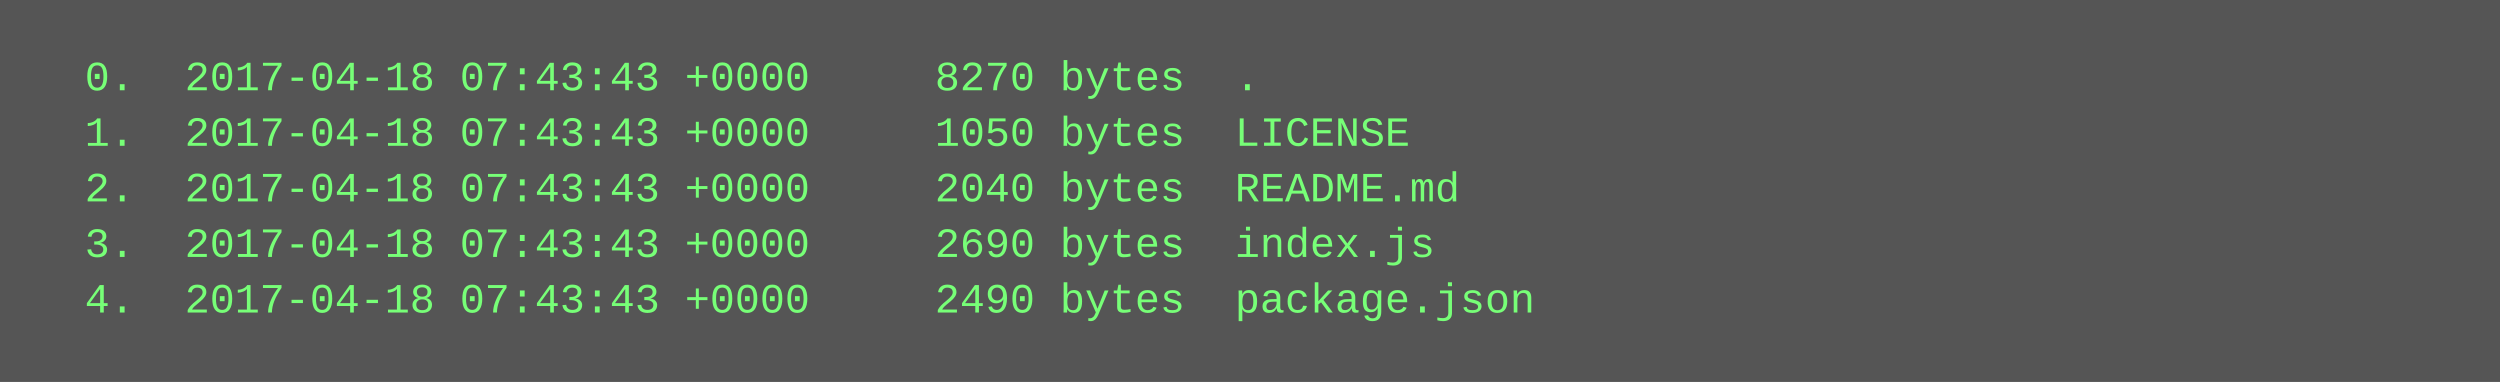
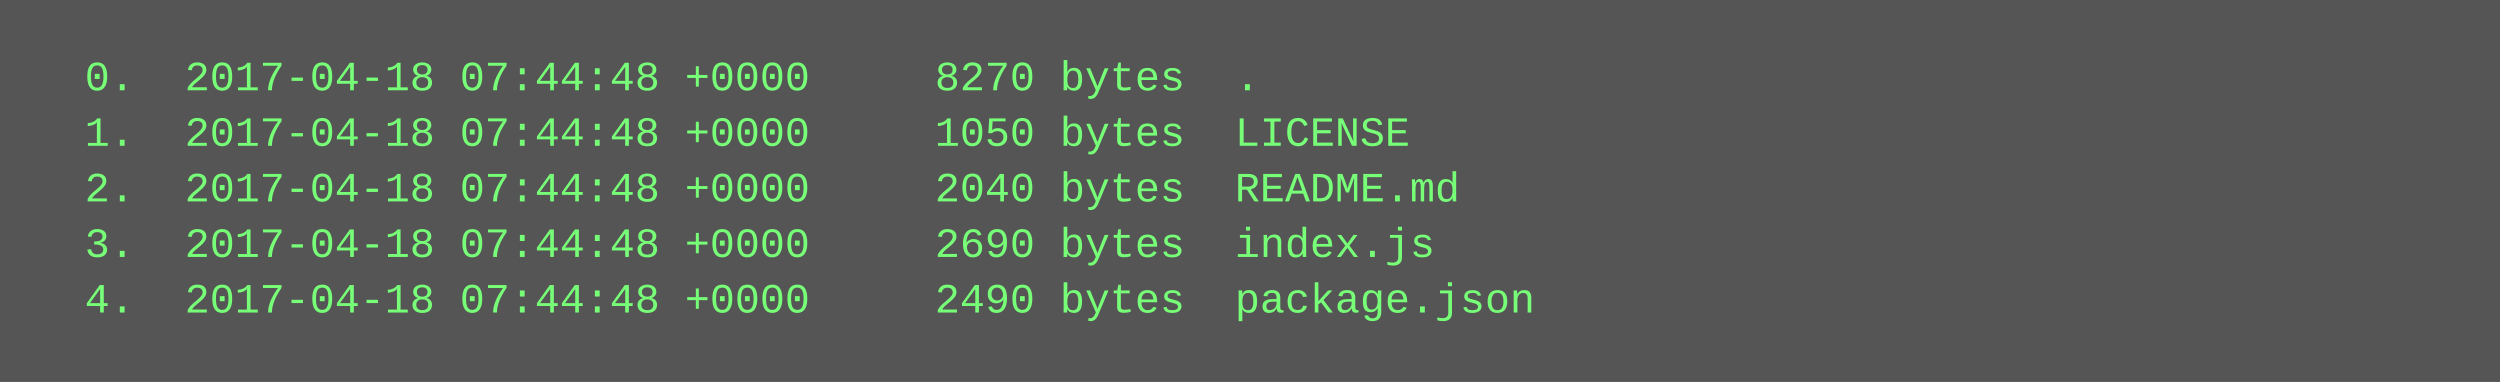
<svg xmlns="http://www.w3.org/2000/svg" height="110" width="720">
  <rect height="110" fill="#555" width="720" />
  <text fill="#7f7" font-family="Courier New" font-size="12" xml:space="preserve">
-     <tspan x="10" y="26">  0.  2017-04-18 07:43:43 +0000     8270 bytes  .</tspan>
-     <tspan x="10" y="42">  1.  2017-04-18 07:43:43 +0000     1050 bytes  LICENSE</tspan>
-     <tspan x="10" y="58">  2.  2017-04-18 07:43:43 +0000     2040 bytes  README.md</tspan>
-     <tspan x="10" y="74">  3.  2017-04-18 07:43:43 +0000     2690 bytes  index.js</tspan>
-     <tspan x="10" y="90">  4.  2017-04-18 07:43:43 +0000     2490 bytes  package.json</tspan>
+     <tspan x="10" y="26">  0.  2017-04-18 07:44:48 +0000     8270 bytes  .</tspan>
+     <tspan x="10" y="42">  1.  2017-04-18 07:44:48 +0000     1050 bytes  LICENSE</tspan>
+     <tspan x="10" y="58">  2.  2017-04-18 07:44:48 +0000     2040 bytes  README.md</tspan>
+     <tspan x="10" y="74">  3.  2017-04-18 07:44:48 +0000     2690 bytes  index.js</tspan>
+     <tspan x="10" y="90">  4.  2017-04-18 07:44:48 +0000     2490 bytes  package.json</tspan>
  </text>
</svg>
